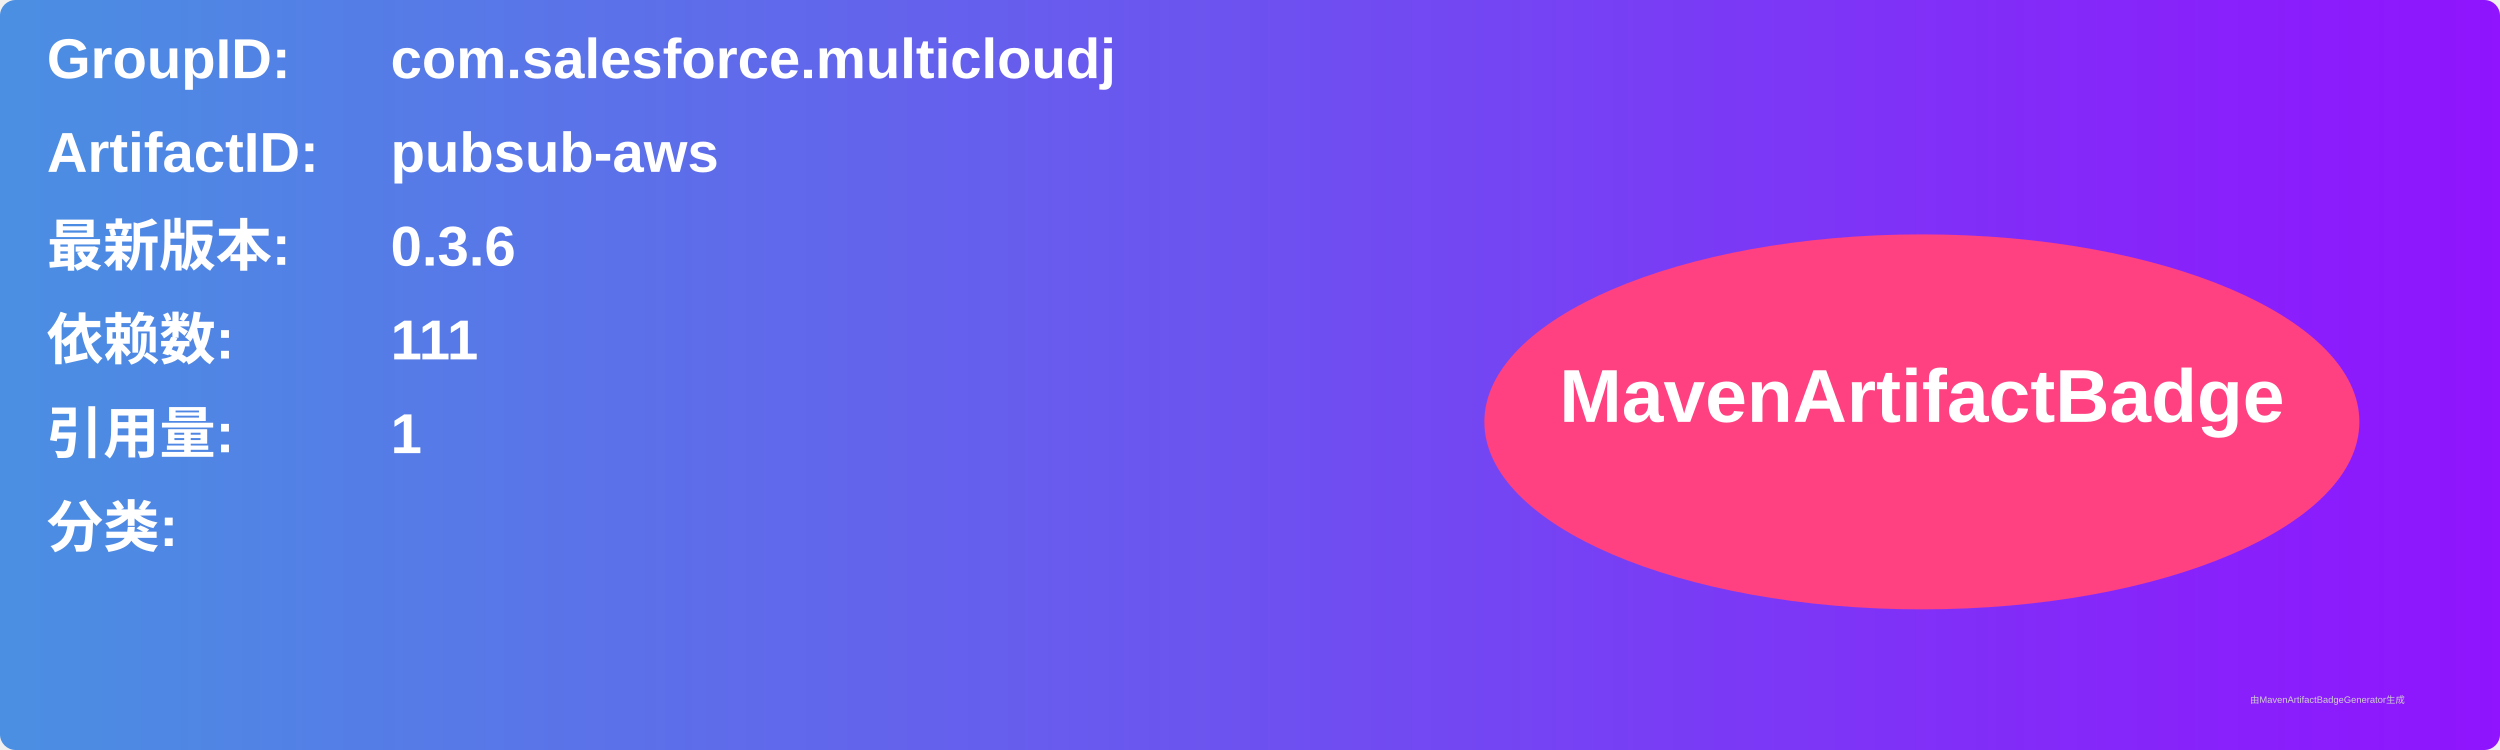
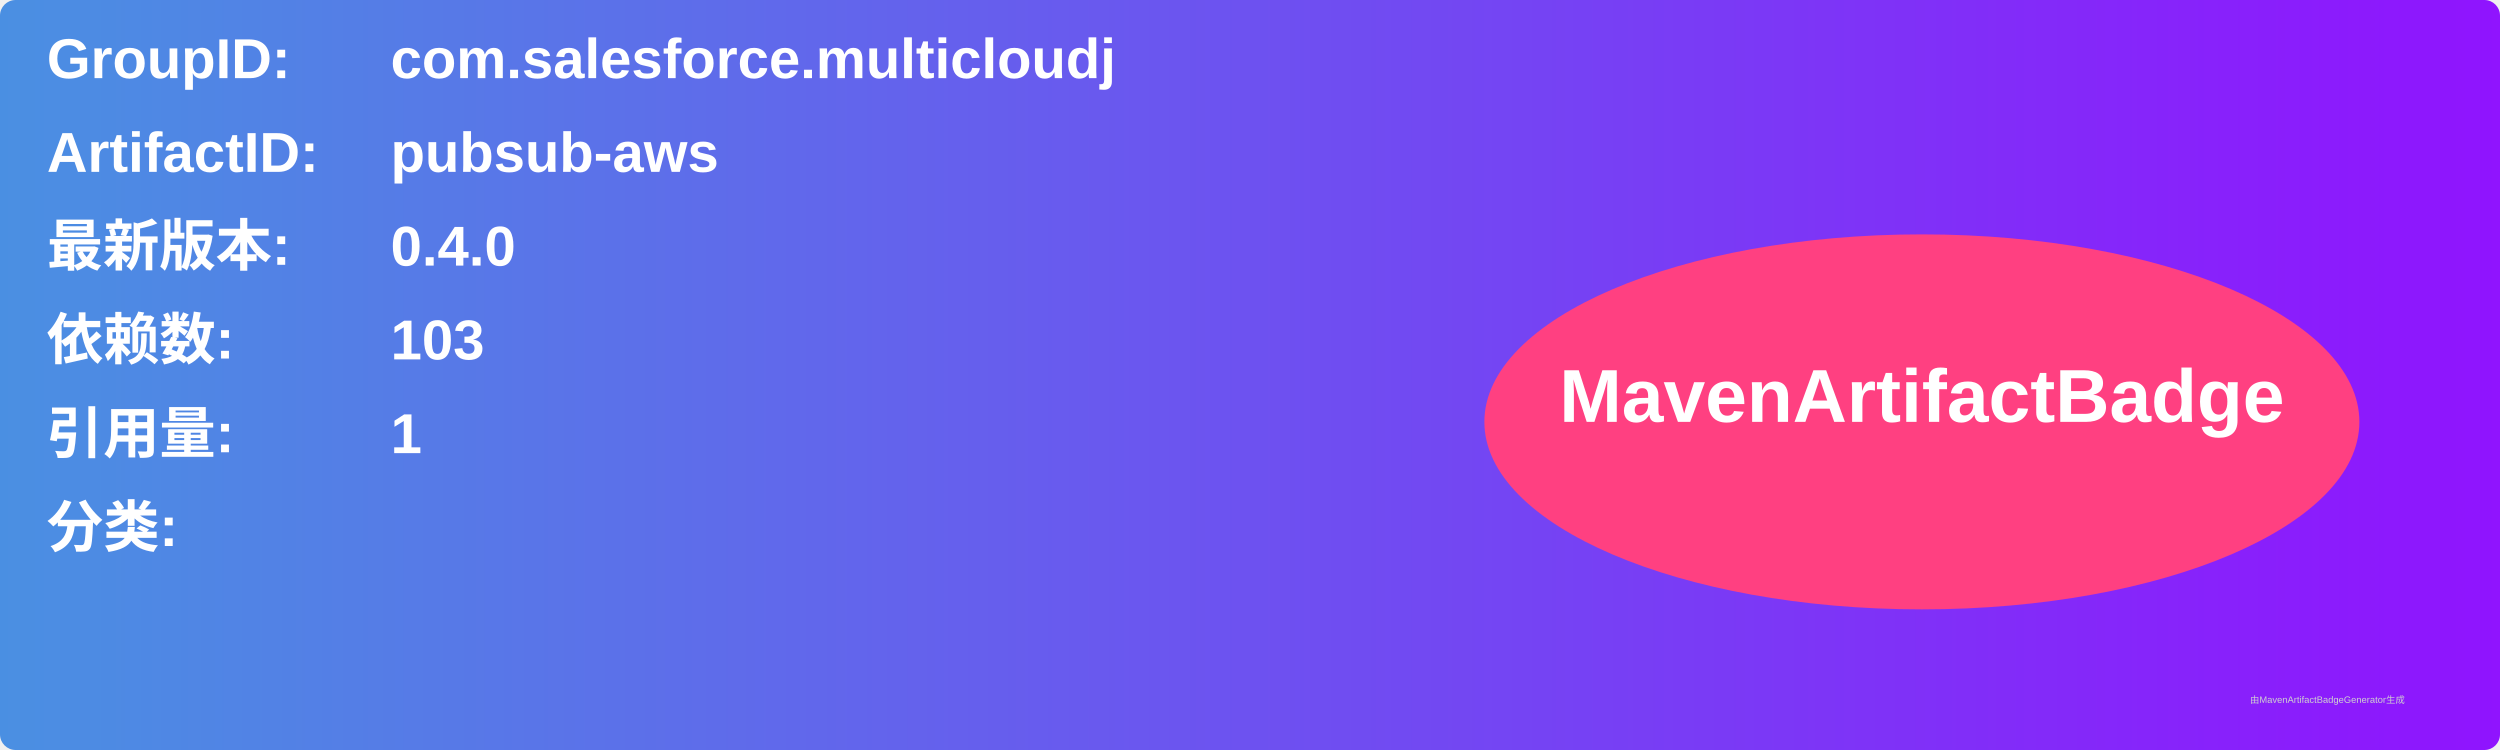
<svg xmlns="http://www.w3.org/2000/svg" width="800" height="240" viewBox="0 0 800 240">
  <linearGradient id="grad" x1="0%" y1="0%" x2="100%" y2="0%">
    <stop offset="0%" stop-color="#4a90e2" />
    <stop offset="100%" stop-color="#9013fe" />
  </linearGradient>
  <rect width="100%" height="100%" rx="5" ry="5" fill="url(#grad)" />
  <g transform="translate(15, 15)">
    <text x="0" y="10" font-family="Arial" font-size="18" fill="white" font-weight="bold" width="260">GroupID:</text>
    <text x="110" y="10" font-family="Arial" font-size="18" fill="white" font-weight="bold" width="460">com.salesforce.multicloudj</text>
    <text x="0" y="40" font-family="Arial" font-size="18" fill="white" font-weight="bold" width="260">ArtifactID:</text>
    <text x="110" y="40" font-family="Arial" font-size="18" fill="white" font-weight="bold" width="460">pubsub-aws</text>
    <text x="0" y="70" font-family="Arial" font-size="18" fill="white" font-weight="bold">最新版本:</text>
    <text x="110" y="70" font-family="Arial" font-size="18" fill="white" font-weight="bold">
-       <tspan font-weight="bold">0.3.6</tspan>
+       <tspan font-weight="bold">0.4.0</tspan>
    </text>
    <text x="0" y="100" font-family="Arial" font-size="18" fill="white" font-weight="bold">依赖数: </text>
    <text x="110" y="100" font-family="Arial" font-size="18" fill="white">
-       <tspan font-weight="bold">111</tspan>
+       <tspan font-weight="bold">103</tspan>
    </text>
    <text x="0" y="130" font-family="Arial" font-size="18" fill="white" font-weight="bold">引用量: </text>
    <text x="110" y="130" font-family="Arial" font-size="18" fill="white">
      <tspan font-weight="bold">1</tspan>
    </text>
    <text x="0" y="160" font-family="Arial" font-size="18" fill="white" font-weight="bold">分类:</text>
    <text x="10" y="190" font-family="Arial" font-size="10" fill="white">
      <tspan font-weight="bold" />
    </text>
    <ellipse cx="600" cy="120" rx="140" ry="60" fill="#ff4081" />
    <text x="600" y="120" text-anchor="middle" font-family="Arial" font-size="24" fill="white" font-weight="bold">MavenArtifactBadge</text>
  </g>
  <text x="720" y="225" font-family="Arial" font-size="3" fill="#d0d0d0">由MavenArtifactBadgeGenerator生成</text>
</svg>
